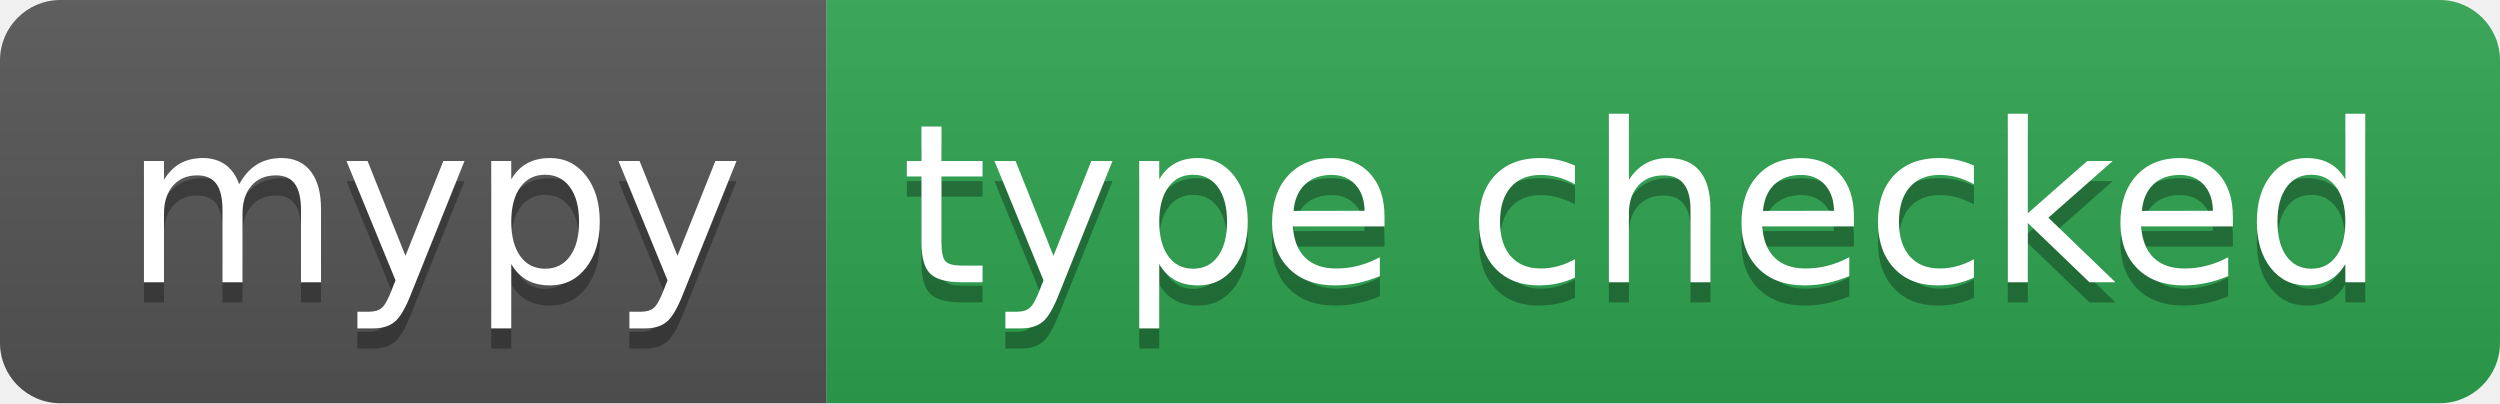
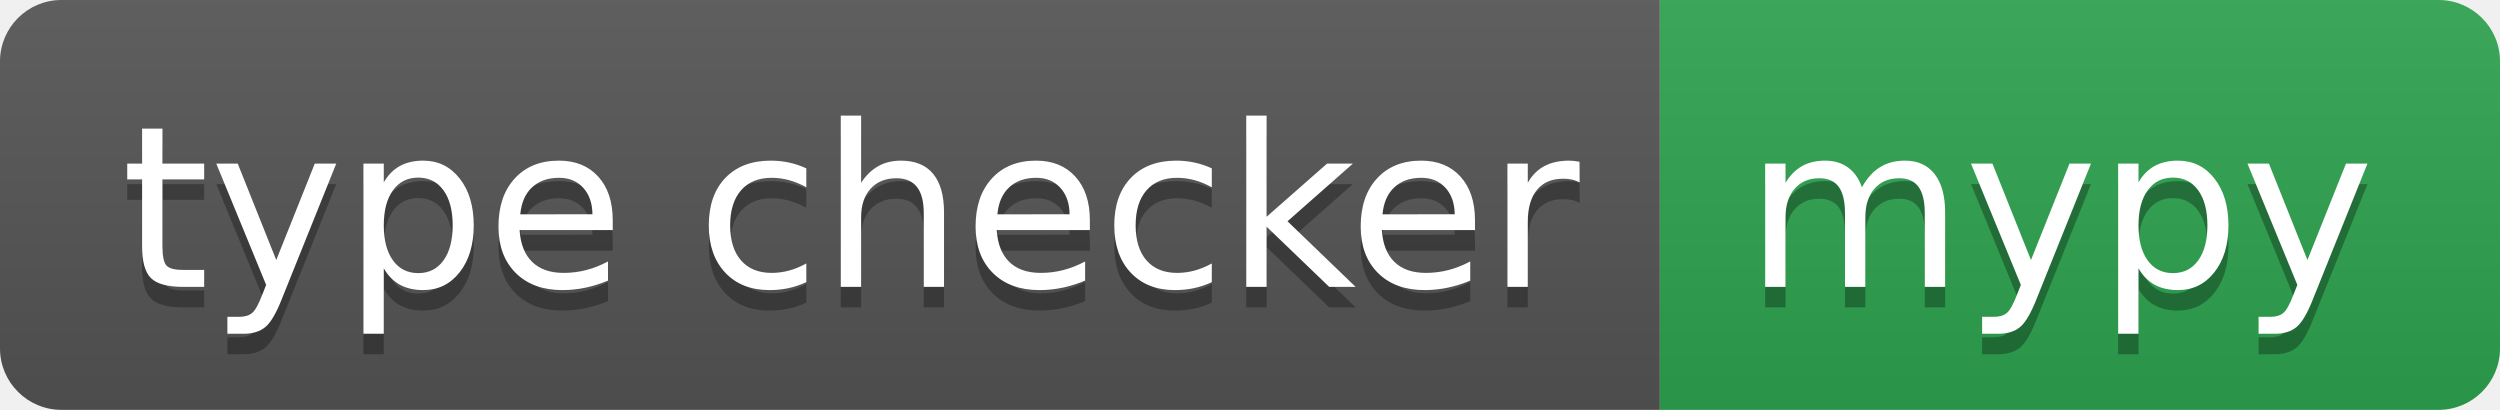
- <svg xmlns="http://www.w3.org/2000/svg" width="124" height="20" role="img" aria-label="mypy: type checked">
+ <svg xmlns="http://www.w3.org/2000/svg" width="122" height="20" role="img" aria-label="type checker: mypy">
  <linearGradient id="s" x2="0" y2="100%">
    <stop offset="0" stop-color="#bbb" stop-opacity=".1" />
    <stop offset="1" stop-opacity=".1" />
  </linearGradient>
  <clipPath id="r">
-     <rect width="124" height="20" rx="3" fill="#fff" />
+     <rect width="122" height="20" rx="3" fill="#fff" />
  </clipPath>
  <g clip-path="url(#r)">
-     <rect width="41" height="20" fill="#555" />
-     <rect x="41" width="83" height="20" fill="#2ea44f" />
-     <rect width="124" height="20" fill="url(#s)" />
+     <rect width="81" height="20" fill="#555" />
+     <rect x="81" width="41" height="20" fill="#2ea44f" />
+     <rect width="122" height="20" fill="url(#s)" />
  </g>
  <g fill="#fff" text-anchor="middle" font-family="Verdana,Geneva,DejaVu Sans,sans-serif" text-rendering="geometricPrecision" font-size="110">
-     <text aria-hidden="true" x="215" y="150" fill="#010101" fill-opacity=".3" transform="scale(.1)" textLength="310">mypy</text>
-     <text x="215" y="140" transform="scale(.1)" fill="#fff" textLength="310">mypy</text>
-     <text aria-hidden="true" x="815" y="150" fill="#010101" fill-opacity=".3" transform="scale(.1)" textLength="730">type checked</text>
-     <text x="815" y="140" transform="scale(.1)" fill="#fff" textLength="730">type checked</text>
+     <text aria-hidden="true" x="415" y="150" fill="#010101" fill-opacity=".3" transform="scale(.1)" textLength="710">type checker</text>
+     <text x="415" y="140" transform="scale(.1)" fill="#fff" textLength="710">type checker</text>
+     <text aria-hidden="true" x="1005" y="150" fill="#010101" fill-opacity=".3" transform="scale(.1)" textLength="310">mypy</text>
+     <text x="1005" y="140" transform="scale(.1)" fill="#fff" textLength="310">mypy</text>
  </g>
</svg>
